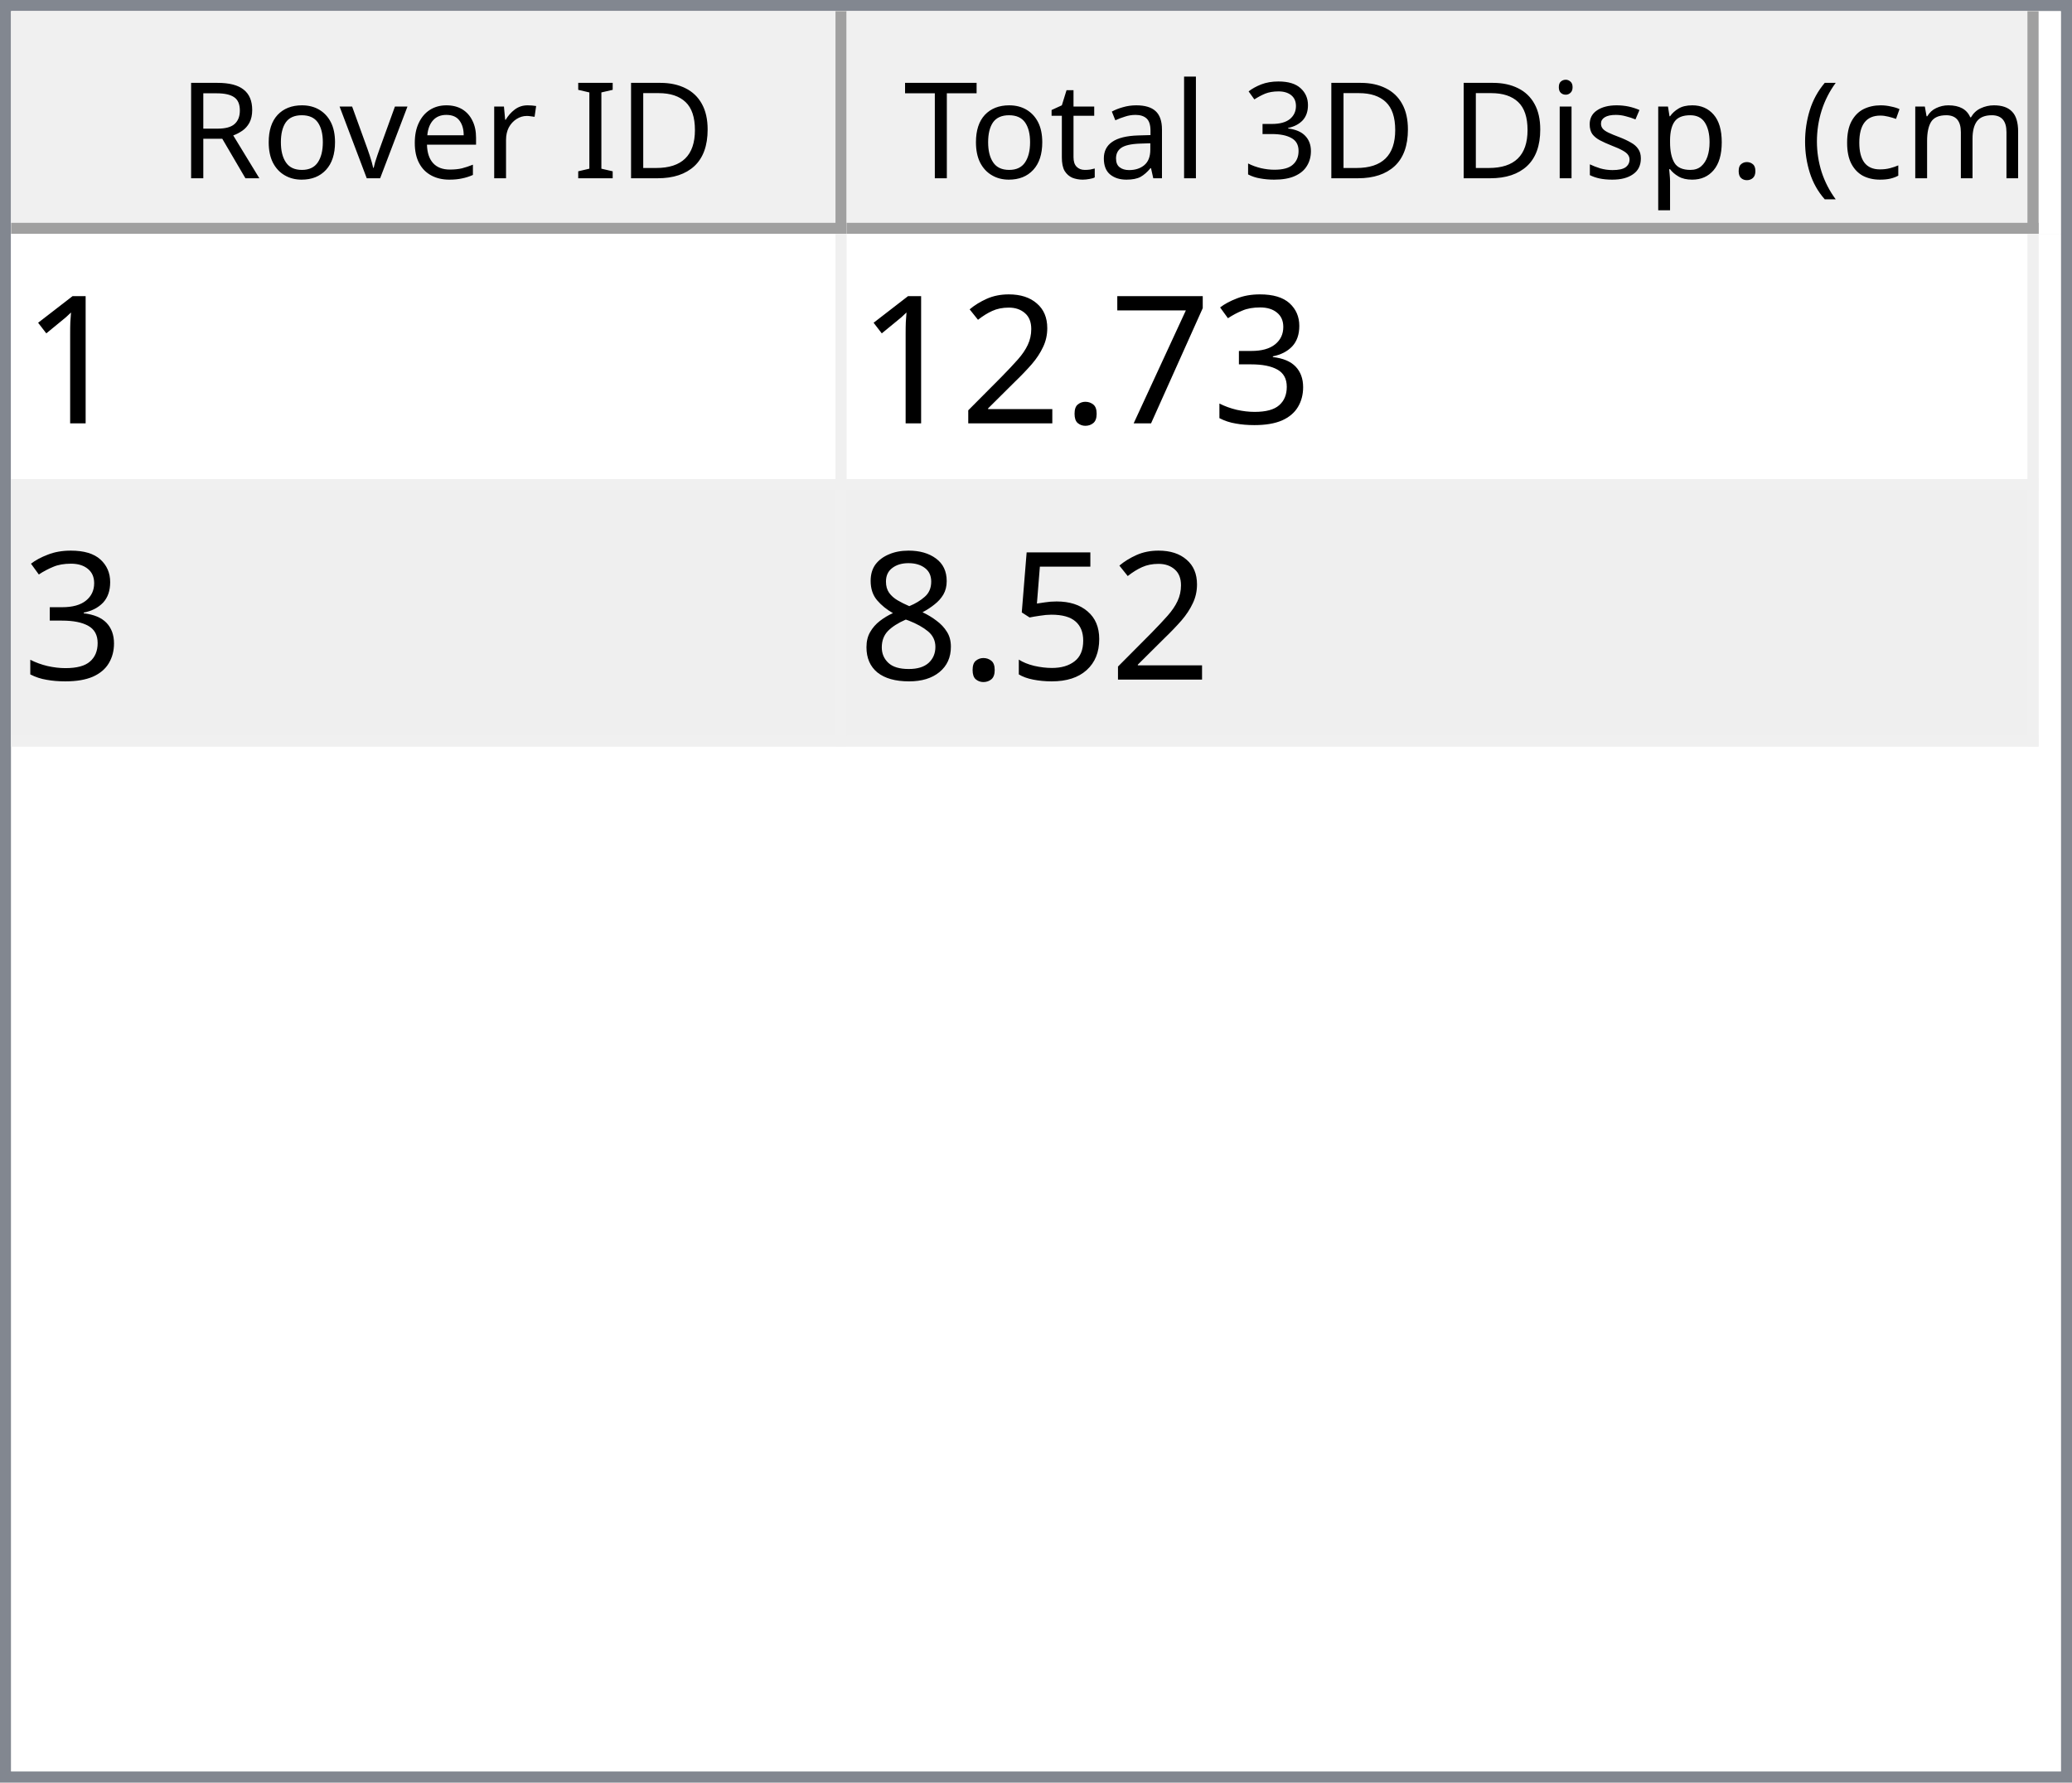
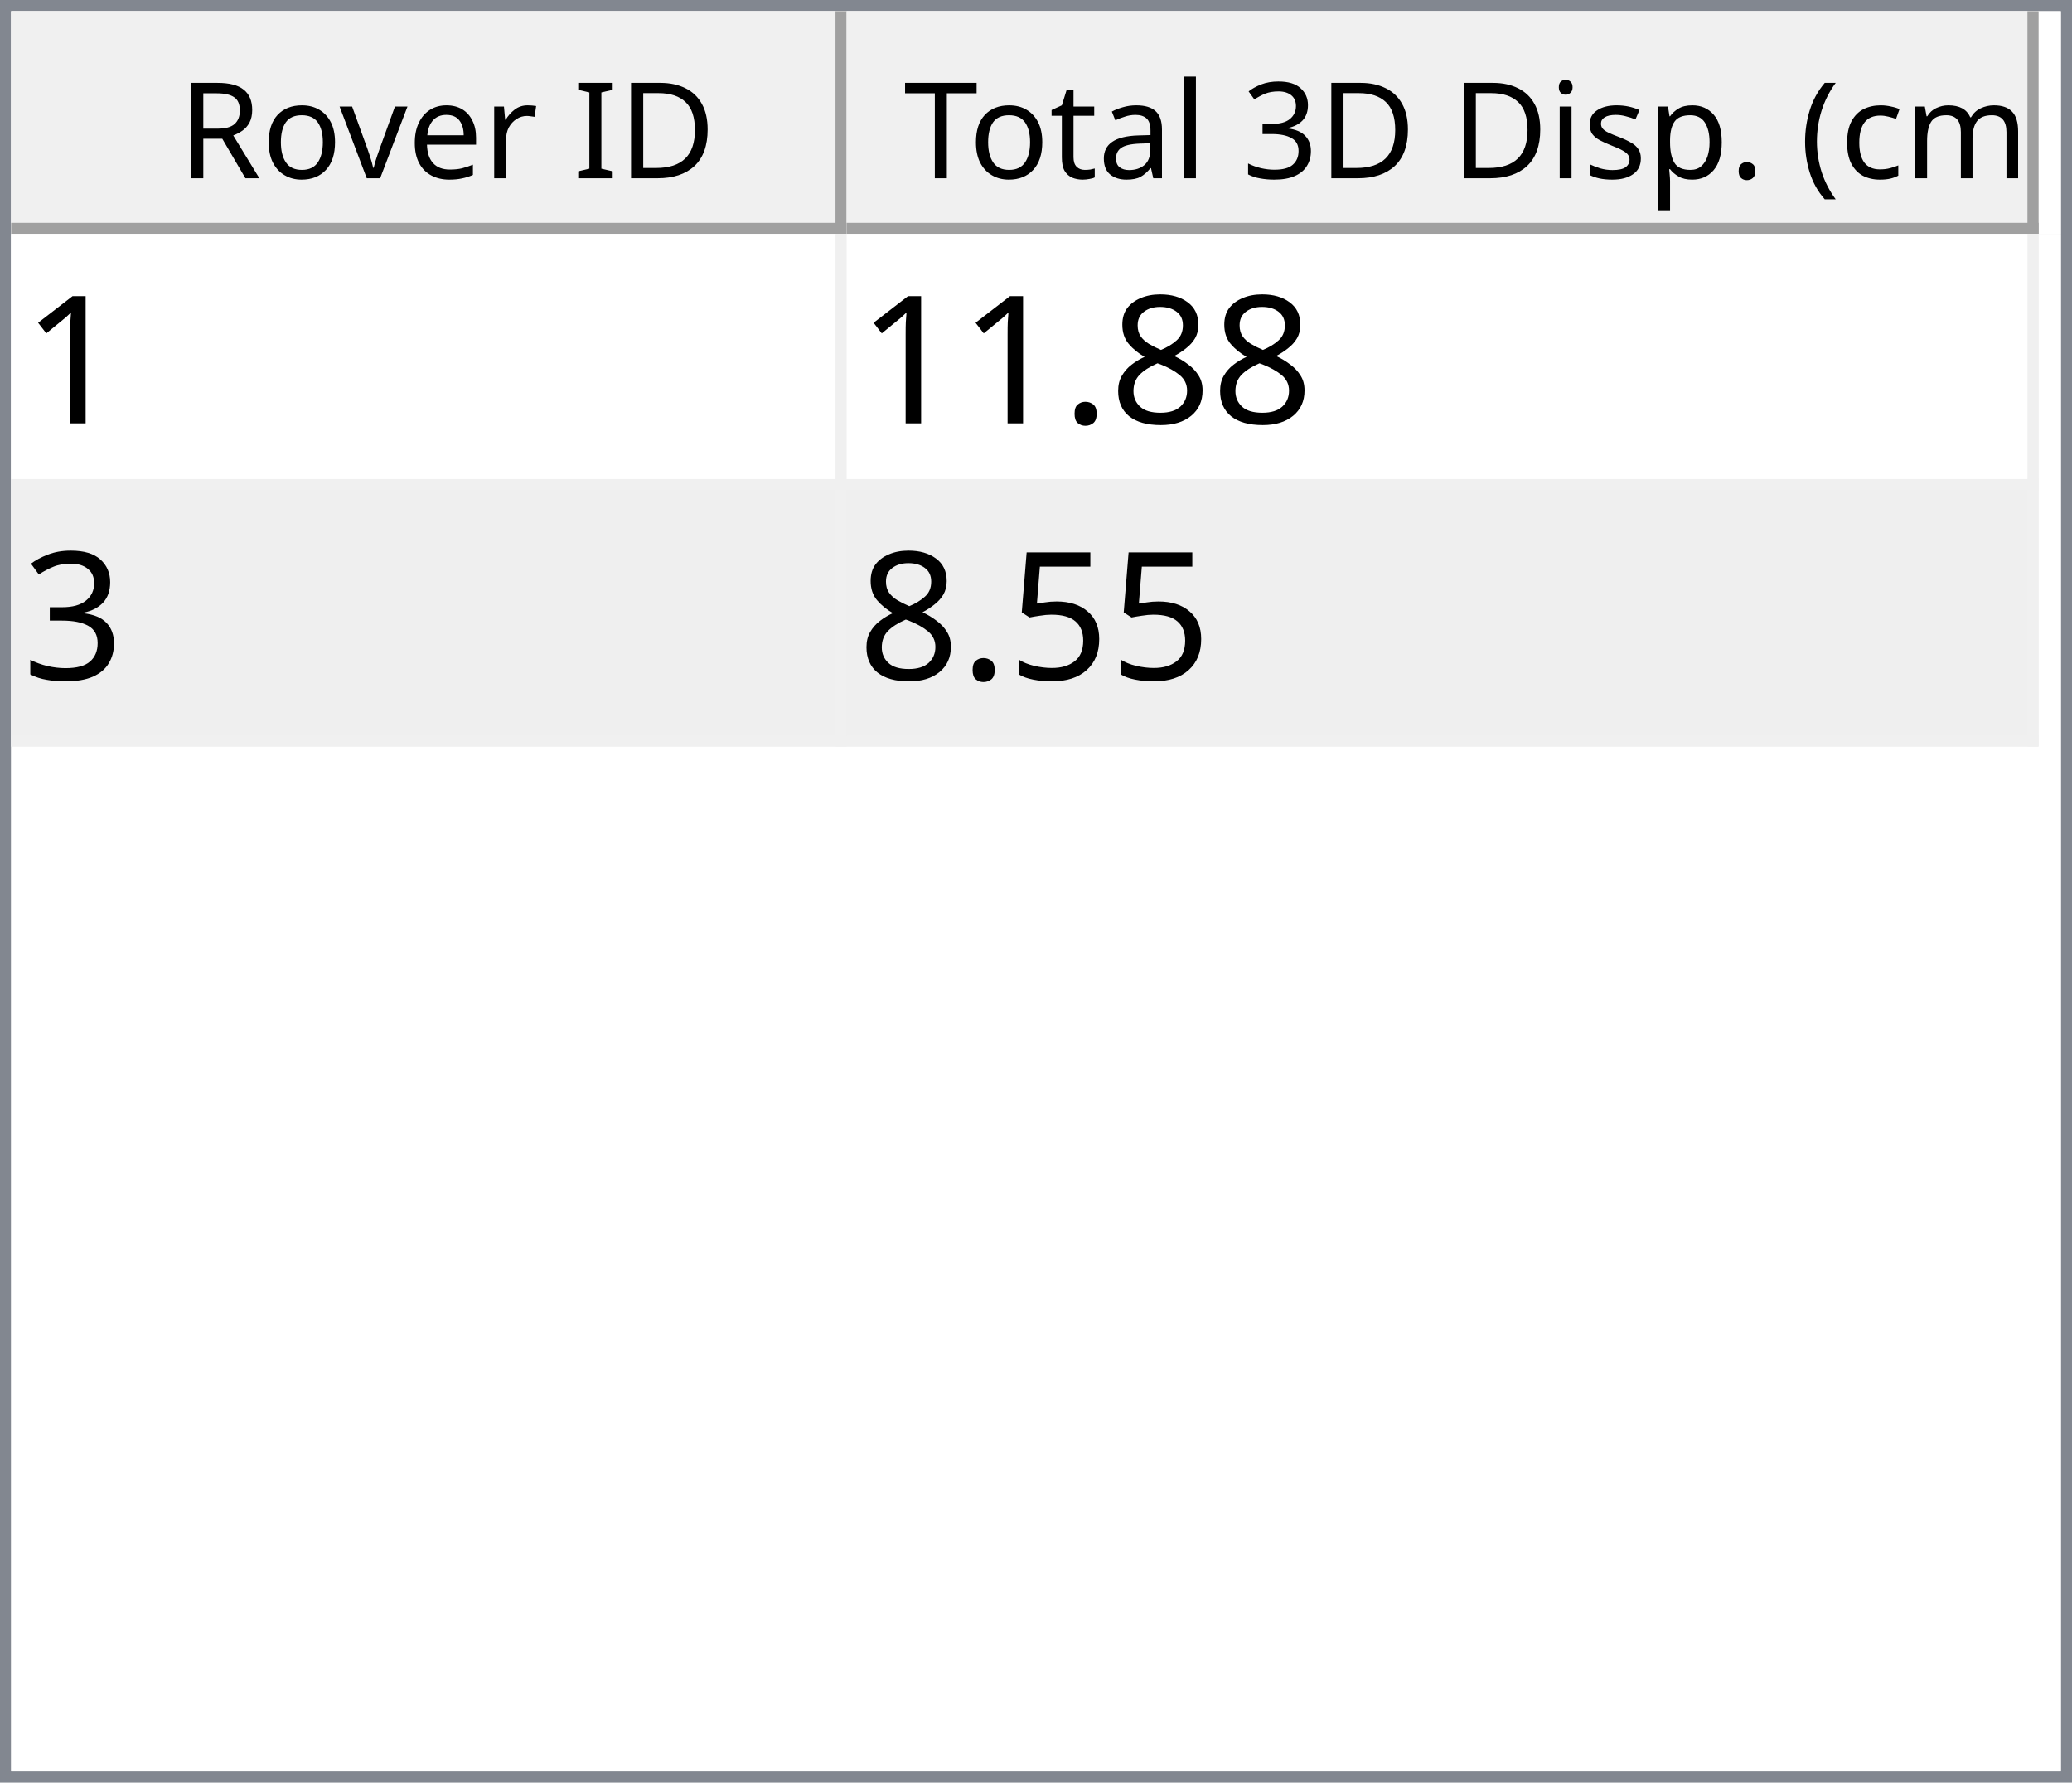
<svg xmlns="http://www.w3.org/2000/svg" style="fill-opacity:1; color-rendering:auto; color-interpolation:auto; text-rendering:auto; stroke:black; stroke-linecap:square; stroke-miterlimit:10; shape-rendering:auto; stroke-opacity:1; fill:black; stroke-dasharray:none; font-weight:normal; stroke-width:1; font-family:'Dialog'; font-style:normal; stroke-linejoin:miter; font-size:12px; stroke-dashoffset:0; image-rendering:auto;" width="186" height="160">
  <defs id="genericDefs" />
  <g>
    <defs id="defs1">
      <clipPath clipPathUnits="userSpaceOnUse" id="clipPath1">
        <path d="M0 0 L186 0 L186 160 L0 160 L0 0 Z" />
      </clipPath>
      <clipPath clipPathUnits="userSpaceOnUse" id="clipPath2">
        <path d="M0 0 L0 160 L186 160 L186 0 Z" />
      </clipPath>
      <clipPath clipPathUnits="userSpaceOnUse" id="clipPath3">
        <path d="M0 0 L0 20 L184 20 L184 0 Z" />
      </clipPath>
      <clipPath clipPathUnits="userSpaceOnUse" id="clipPath4">
        <path d="M0 0 L0 20 L75 20 L75 0 Z" />
      </clipPath>
      <clipPath clipPathUnits="userSpaceOnUse" id="clipPath5">
        <path d="M1 1 L1 19 L74 19 L74 1 Z" />
      </clipPath>
      <clipPath clipPathUnits="userSpaceOnUse" id="clipPath6">
        <path d="M0 0 L0 18 L73 18 L73 0 Z" />
      </clipPath>
      <clipPath clipPathUnits="userSpaceOnUse" id="clipPath7">
        <path d="M-0.5 -0.5 L-0.5 19.5 L74.5 19.5 L74.5 -0.5 Z" />
      </clipPath>
      <clipPath clipPathUnits="userSpaceOnUse" id="clipPath8">
        <path d="M0 0 L0 20 L107 20 L107 0 Z" />
      </clipPath>
      <clipPath clipPathUnits="userSpaceOnUse" id="clipPath9">
        <path d="M1 1 L1 19 L106 19 L106 1 Z" />
      </clipPath>
      <clipPath clipPathUnits="userSpaceOnUse" id="clipPath10">
        <path d="M0 0 L0 18 L105 18 L105 0 Z" />
      </clipPath>
      <clipPath clipPathUnits="userSpaceOnUse" id="clipPath11">
        <path d="M-0.5 -0.5 L-0.5 19.5 L106.5 19.5 L106.5 -0.5 Z" />
      </clipPath>
      <clipPath clipPathUnits="userSpaceOnUse" id="clipPath12">
        <path d="M0 0 L0 138 L184 138 L184 0 Z" />
      </clipPath>
      <clipPath clipPathUnits="userSpaceOnUse" id="clipPath13">
        <path d="M0 0 L0 46 L182 46 L182 0 Z" />
      </clipPath>
      <clipPath clipPathUnits="userSpaceOnUse" id="clipPath14">
        <path d="M-0.5 -0.5 L-0.5 45.5 L181.5 45.5 L181.5 -0.5 Z" />
      </clipPath>
      <clipPath clipPathUnits="userSpaceOnUse" id="clipPath15">
        <path d="M0 0 L0 22 L74 22 L74 0 Z" />
      </clipPath>
      <clipPath clipPathUnits="userSpaceOnUse" id="clipPath16">
        <path d="M0 0 L0 22 L106 22 L106 0 Z" />
      </clipPath>
      <font horiz-adv-x="64.551" id="font1">
        <font-face ascent="107.91" descent="25.098" units-per-em="100" style="font-style:normal; font-family:Segoe UI; font-weight:normal;" />
        <missing-glyph horiz-adv-x="64.551" d="M8.109 0 L8.109 68.266 L56.453 68.266 L56.453 0 L8.109 0 ZM15.328 7.234 L49.219 7.234 L49.219 61.031 L15.328 61.031 L15.328 7.234 Z" />
        <glyph unicode="D" horiz-adv-x="70.117" d="M9.188 0 L9.188 70.016 L28.516 70.016 Q65.531 70.016 65.531 35.891 Q65.531 19.672 55.25 9.836 Q44.969 0 27.734 0 L9.188 0 ZM17.391 62.594 L17.391 7.422 L27.828 7.422 Q41.609 7.422 49.273 14.797 Q56.938 22.172 56.938 35.688 Q56.938 62.594 28.328 62.594 L17.391 62.594 Z" />
        <glyph unicode="I" horiz-adv-x="26.611" d="M17.391 0 L9.188 0 L9.188 70.016 L17.391 70.016 L17.391 0 Z" />
        <glyph unicode=" " horiz-adv-x="27.393" d="" />
        <glyph unicode="r" horiz-adv-x="34.766" d="M34.188 41.891 Q32.078 43.5 28.125 43.5 Q23 43.5 19.555 38.672 Q16.109 33.844 16.109 25.484 L16.109 0 L8.109 0 L8.109 50 L16.109 50 L16.109 39.703 L16.312 39.703 Q18.016 44.969 21.531 47.922 Q25.047 50.875 29.391 50.875 Q32.516 50.875 34.188 50.203 L34.188 41.891 Z" />
        <glyph unicode="e" horiz-adv-x="52.295" d="M48.297 23 L12.984 23 Q13.188 14.656 17.484 10.109 Q21.781 5.562 29.297 5.562 Q37.75 5.562 44.828 11.141 L44.828 3.609 Q38.234 -1.172 27.391 -1.172 Q16.797 -1.172 10.742 5.641 Q4.688 12.453 4.688 24.812 Q4.688 36.469 11.305 43.82 Q17.922 51.172 27.734 51.172 Q37.547 51.172 42.922 44.828 Q48.297 38.484 48.297 27.203 L48.297 23 ZM40.094 29.781 Q40.047 36.719 36.75 40.578 Q33.453 44.438 27.594 44.438 Q21.922 44.438 17.969 40.383 Q14.016 36.328 13.094 29.781 L40.094 29.781 Z" />
        <glyph unicode="v" horiz-adv-x="47.9" d="M47.406 50 L27.484 0 L19.625 0 L0.688 50 L9.469 50 L22.172 13.672 Q23.578 9.672 23.922 6.688 L24.125 6.688 Q24.609 10.453 25.688 13.484 L38.969 50 L47.406 50 Z" />
        <glyph unicode="o" horiz-adv-x="58.594" d="M29 -1.172 Q17.922 -1.172 11.305 5.836 Q4.688 12.844 4.688 24.422 Q4.688 37.016 11.57 44.094 Q18.453 51.172 30.172 51.172 Q41.359 51.172 47.633 44.289 Q53.906 37.406 53.906 25.203 Q53.906 13.234 47.141 6.031 Q40.375 -1.172 29 -1.172 ZM29.594 44.438 Q21.875 44.438 17.383 39.188 Q12.891 33.938 12.891 24.703 Q12.891 15.828 17.43 10.695 Q21.969 5.562 29.594 5.562 Q37.359 5.562 41.531 10.594 Q45.703 15.625 45.703 24.906 Q45.703 34.281 41.531 39.359 Q37.359 44.438 29.594 44.438 Z" />
        <glyph unicode="R" horiz-adv-x="59.814" d="M59.375 0 L49.609 0 L37.891 19.625 Q36.281 22.359 34.766 24.289 Q33.25 26.219 31.664 27.438 Q30.078 28.656 28.25 29.219 Q26.422 29.781 24.125 29.781 L17.391 29.781 L17.391 0 L9.188 0 L9.188 70.016 L30.078 70.016 Q34.672 70.016 38.555 68.867 Q42.438 67.719 45.289 65.375 Q48.141 63.031 49.758 59.547 Q51.375 56.062 51.375 51.375 Q51.375 47.703 50.273 44.656 Q49.172 41.609 47.148 39.211 Q45.125 36.812 42.266 35.133 Q39.406 33.453 35.844 32.516 L35.844 32.328 Q37.594 31.547 38.891 30.547 Q40.188 29.547 41.359 28.18 Q42.531 26.812 43.68 25.078 Q44.828 23.344 46.234 21.047 L59.375 0 ZM17.391 62.594 L17.391 37.203 L28.516 37.203 Q31.594 37.203 34.203 38.133 Q36.812 39.062 38.719 40.797 Q40.625 42.531 41.703 45.047 Q42.781 47.562 42.781 50.688 Q42.781 56.297 39.141 59.445 Q35.5 62.594 28.609 62.594 L17.391 62.594 Z" />
        <glyph unicode=")" horiz-adv-x="30.176" d="M8.297 -15.922 L1.172 -15.922 Q16.406 2.344 16.406 26.812 Q16.406 51.469 1.078 70.016 L8.297 70.016 Q23.531 52.156 23.531 26.703 Q23.531 1.375 8.297 -15.922 Z" />
        <glyph unicode="m" horiz-adv-x="86.133" d="M79.109 0 L71.094 0 L71.094 28.719 Q71.094 37.016 68.531 40.727 Q65.969 44.438 59.906 44.438 Q54.781 44.438 51.195 39.75 Q47.609 35.062 47.609 28.516 L47.609 0 L39.594 0 L39.594 29.688 Q39.594 44.438 28.219 44.438 Q22.953 44.438 19.531 40.016 Q16.109 35.594 16.109 28.516 L16.109 0 L8.109 0 L8.109 50 L16.109 50 L16.109 42.094 L16.312 42.094 Q21.625 51.172 31.844 51.172 Q36.969 51.172 40.773 48.312 Q44.578 45.453 46 40.828 Q51.562 51.172 62.594 51.172 Q79.109 51.172 79.109 30.812 L79.109 0 Z" />
        <glyph unicode="c" horiz-adv-x="46.191" d="M42.188 2.297 Q36.422 -1.172 28.516 -1.172 Q17.828 -1.172 11.258 5.789 Q4.688 12.75 4.688 23.828 Q4.688 36.188 11.766 43.68 Q18.844 51.172 30.672 51.172 Q37.25 51.172 42.281 48.734 L42.281 40.531 Q36.719 44.438 30.375 44.438 Q22.703 44.438 17.797 38.945 Q12.891 33.453 12.891 24.516 Q12.891 15.719 17.508 10.641 Q22.125 5.562 29.891 5.562 Q36.422 5.562 42.188 9.906 L42.188 2.297 Z" />
        <glyph unicode="(" horiz-adv-x="30.176" d="M29.109 -15.922 L21.969 -15.922 Q6.844 1.375 6.844 26.703 Q6.844 52.156 21.969 70.016 L29.203 70.016 Q13.875 51.469 13.875 26.812 Q13.875 2.344 29.109 -15.922 Z" />
        <glyph unicode="." horiz-adv-x="21.68" d="M10.891 -1.078 Q8.641 -1.078 7.055 0.539 Q5.469 2.156 5.469 4.391 Q5.469 6.641 7.055 8.273 Q8.641 9.906 10.891 9.906 Q13.188 9.906 14.797 8.273 Q16.406 6.641 16.406 4.391 Q16.406 2.156 14.797 0.539 Q13.188 -1.078 10.891 -1.078 Z" />
        <glyph unicode="p" horiz-adv-x="58.789" d="M16.312 7.234 L16.109 7.234 L16.109 -23 L8.109 -23 L8.109 50 L16.109 50 L16.109 41.219 L16.312 41.219 Q22.219 51.172 33.594 51.172 Q43.266 51.172 48.688 44.461 Q54.109 37.75 54.109 26.469 Q54.109 13.922 48 6.375 Q41.891 -1.172 31.297 -1.172 Q21.578 -1.172 16.312 7.234 ZM16.109 27.391 L16.109 20.406 Q16.109 14.203 20.141 9.883 Q24.172 5.562 30.375 5.562 Q37.641 5.562 41.773 11.133 Q45.906 16.703 45.906 26.609 Q45.906 34.969 42.047 39.703 Q38.188 44.438 31.594 44.438 Q24.609 44.438 20.359 39.578 Q16.109 34.719 16.109 27.391 Z" />
        <glyph unicode="s" horiz-adv-x="42.432" d="M5.078 1.812 L5.078 10.406 Q11.625 5.562 19.484 5.562 Q30.031 5.562 30.031 12.594 Q30.031 14.594 29.125 15.992 Q28.219 17.391 26.68 18.461 Q25.141 19.531 23.07 20.383 Q21 21.234 18.609 22.172 Q15.281 23.484 12.766 24.828 Q10.25 26.172 8.57 27.859 Q6.891 29.547 6.031 31.695 Q5.172 33.844 5.172 36.719 Q5.172 40.234 6.789 42.945 Q8.406 45.656 11.086 47.484 Q13.766 49.312 17.211 50.242 Q20.656 51.172 24.312 51.172 Q30.812 51.172 35.938 48.922 L35.938 40.828 Q30.422 44.438 23.25 44.438 Q21 44.438 19.195 43.922 Q17.391 43.406 16.094 42.477 Q14.797 41.547 14.086 40.258 Q13.375 38.969 13.375 37.406 Q13.375 35.453 14.086 34.133 Q14.797 32.812 16.164 31.789 Q17.531 30.766 19.484 29.938 Q21.438 29.109 23.922 28.125 Q27.25 26.859 29.883 25.516 Q32.516 24.172 34.375 22.484 Q36.234 20.797 37.234 18.602 Q38.234 16.406 38.234 13.375 Q38.234 9.672 36.602 6.938 Q34.969 4.203 32.234 2.398 Q29.5 0.594 25.93 -0.289 Q22.359 -1.172 18.453 -1.172 Q10.75 -1.172 5.078 1.812 Z" />
        <glyph unicode="i" horiz-adv-x="24.219" d="M12.203 62.703 Q10.062 62.703 8.547 64.164 Q7.031 65.625 7.031 67.875 Q7.031 70.125 8.547 71.609 Q10.062 73.094 12.203 73.094 Q14.406 73.094 15.945 71.609 Q17.484 70.125 17.484 67.875 Q17.484 65.719 15.945 64.211 Q14.406 62.703 12.203 62.703 ZM16.109 0 L8.109 0 L8.109 50 L16.109 50 L16.109 0 Z" />
        <glyph unicode="3" horiz-adv-x="53.906" d="M46.531 19.828 Q46.531 15.094 44.75 11.211 Q42.969 7.328 39.719 4.57 Q36.469 1.812 31.93 0.297 Q27.391 -1.219 21.922 -1.219 Q11.922 -1.219 6 2.594 L6 11.188 Q13.094 5.609 22.219 5.609 Q25.875 5.609 28.828 6.539 Q31.781 7.469 33.906 9.227 Q36.031 10.984 37.18 13.477 Q38.328 15.969 38.328 19.094 Q38.328 32.812 18.797 32.812 L12.984 32.812 L12.984 39.594 L18.5 39.594 Q35.797 39.594 35.797 52.484 Q35.797 64.406 22.609 64.406 Q15.188 64.406 8.688 59.422 L8.688 67.188 Q15.375 71.188 24.609 71.188 Q29 71.188 32.57 69.969 Q36.141 68.75 38.68 66.555 Q41.219 64.359 42.609 61.281 Q44 58.203 44 54.5 Q44 40.672 30.031 36.719 L30.031 36.531 Q33.594 36.141 36.625 34.797 Q39.656 33.453 41.852 31.305 Q44.047 29.156 45.289 26.25 Q46.531 23.344 46.531 19.828 Z" />
        <glyph unicode="l" horiz-adv-x="24.219" d="M16.109 0 L8.109 0 L8.109 74.031 L16.109 74.031 L16.109 0 Z" />
        <glyph unicode="a" horiz-adv-x="50.879" d="M43.891 0 L35.891 0 L35.891 7.812 L35.688 7.812 Q30.469 -1.172 20.312 -1.172 Q12.844 -1.172 8.617 2.781 Q4.391 6.734 4.391 13.281 Q4.391 27.297 20.906 29.594 L35.891 31.688 Q35.891 44.438 25.594 44.438 Q16.547 44.438 9.281 38.281 L9.281 46.484 Q16.656 51.172 26.266 51.172 Q43.891 51.172 43.891 32.516 L43.891 0 ZM35.891 25.297 L23.828 23.641 Q18.266 22.859 15.43 20.875 Q12.594 18.891 12.594 13.875 Q12.594 10.203 15.211 7.883 Q17.828 5.562 22.172 5.562 Q28.125 5.562 32.008 9.742 Q35.891 13.922 35.891 20.312 L35.891 25.297 Z" />
        <glyph unicode="t" horiz-adv-x="33.887" d="M31.297 0.484 Q28.469 -1.078 23.828 -1.078 Q10.688 -1.078 10.688 13.578 L10.688 43.172 L2.094 43.172 L2.094 50 L10.688 50 L10.688 62.203 L18.703 64.797 L18.703 50 L31.297 50 L31.297 43.172 L18.703 43.172 L18.703 14.984 Q18.703 9.969 20.414 7.82 Q22.125 5.672 26.078 5.672 Q29.109 5.672 31.297 7.328 L31.297 0.484 Z" />
        <glyph unicode="T" horiz-adv-x="52.393" d="M50.594 62.594 L30.375 62.594 L30.375 0 L22.172 0 L22.172 62.594 L2 62.594 L2 70.016 L50.594 70.016 L50.594 62.594 Z" />
      </font>
      <font horiz-adv-x="75.0" id="font2">
        <font-face ascent="100.537" descent="21.973" units-per-em="100" style="font-style:normal; font-family:sans-serif; font-weight:normal;" />
        <missing-glyph horiz-adv-x="75.0" d="M12.5 0 L12.5 62.5 L62.5 62.5 L62.5 0 L12.5 0 ZM14.062 1.562 L60.938 1.562 L60.938 60.938 L14.062 60.938 L14.062 1.562 Z" />
        <glyph unicode="1" horiz-adv-x="55.615" d="M37.25 0 L28.469 0 L28.469 56 Q25.297 52.984 20.141 49.953 Q14.984 46.922 10.891 45.406 L10.891 53.906 Q18.266 57.375 23.781 62.305 Q29.297 67.234 31.594 71.875 L37.25 71.875 L37.25 0 Z" />
+         <glyph unicode="8" horiz-adv-x="55.615" d="M17.672 38.812 Q12.203 40.828 9.57 44.539 Q6.938 48.25 6.938 53.422 Q6.938 61.234 12.555 66.555 Q18.172 71.875 27.484 71.875 Q36.859 71.875 42.578 66.43 Q48.297 60.984 48.297 53.172 Q48.297 48.188 45.68 44.508 Q43.062 40.828 37.75 38.812 Q44.344 36.672 47.781 31.883 Q51.219 27.094 51.219 20.453 Q51.219 11.281 44.727 5.031 Q38.234 -1.219 27.641 -1.219 Q17.047 -1.219 10.547 5.055 Q4.047 11.328 4.047 20.703 Q4.047 27.688 7.594 32.398 Q11.141 37.109 17.672 38.812 ZM15.922 53.719 Q15.922 48.641 19.195 45.414 Q22.469 42.188 27.688 42.188 Q32.766 42.188 36.016 45.383 Q39.266 48.578 39.266 53.219 Q39.266 58.062 35.914 61.359 Q32.562 64.656 27.594 64.656 Q22.562 64.656 19.242 61.43 Q15.922 58.203 15.922 53.719 ZM13.094 20.656 Q13.094 16.891 14.875 13.375 Q16.656 9.859 20.172 7.93 Q23.688 6 27.734 6 Q34.031 6 38.133 10.055 Q42.234 14.109 42.234 20.359 Q42.234 26.703 38.016 30.859 Q33.797 35.016 27.438 35.016 Q21.234 35.016 17.164 30.914 Q13.094 26.812 13.094 20.656 Z" />
+         <glyph unicode="." horiz-adv-x="27.783" d="M9.078 0 L9.078 10.016 L19.094 10.016 L19.094 0 L9.078 0 Z" />
        <glyph unicode="3" horiz-adv-x="55.615" d="M4.203 18.891 L12.984 20.062 Q14.5 12.594 18.141 9.297 Q21.781 6 27 6 Q33.203 6 37.477 10.297 Q41.75 14.594 41.75 20.953 Q41.75 27 37.797 30.93 Q33.844 34.859 27.734 34.859 Q25.25 34.859 21.531 33.891 L22.516 41.609 Q23.391 41.5 23.922 41.5 Q29.547 41.5 34.039 44.43 Q38.531 47.359 38.531 53.469 Q38.531 58.297 35.258 61.477 Q31.984 64.656 26.812 64.656 Q21.688 64.656 18.266 61.43 Q14.844 58.203 13.875 51.766 L5.078 53.328 Q6.688 62.156 12.398 67.016 Q18.109 71.875 26.609 71.875 Q32.469 71.875 37.398 69.359 Q42.328 66.844 44.945 62.5 Q47.562 58.156 47.562 53.266 Q47.562 48.641 45.07 44.828 Q42.578 41.016 37.703 38.766 Q44.047 37.312 47.562 32.695 Q51.078 28.078 51.078 21.141 Q51.078 11.766 44.242 5.25 Q37.406 -1.266 26.953 -1.266 Q17.531 -1.266 11.305 4.352 Q5.078 9.969 4.203 18.891 Z" />
-         <glyph unicode="7" horiz-adv-x="55.615" d="M4.734 62.203 L4.734 70.656 L51.078 70.656 L51.078 63.812 Q44.234 56.547 37.523 44.484 Q30.812 32.422 27.156 19.672 Q24.516 10.688 23.781 0 L14.75 0 Q14.891 8.453 18.062 20.414 Q21.234 32.375 27.172 43.484 Q33.109 54.594 39.797 62.203 L4.734 62.203 Z" />
-         <glyph unicode="." horiz-adv-x="27.783" d="M9.078 0 L9.078 10.016 L19.094 10.016 L19.094 0 L9.078 0 Z" />
-         <glyph unicode="2" horiz-adv-x="55.615" d="M50.344 8.453 L50.344 0 L3.031 0 Q2.938 3.172 4.047 6.109 Q5.859 10.938 9.836 15.625 Q13.812 20.312 21.344 26.469 Q33.016 36.031 37.117 41.625 Q41.219 47.219 41.219 52.203 Q41.219 57.422 37.477 61.008 Q33.734 64.594 27.734 64.594 Q21.391 64.594 17.578 60.789 Q13.766 56.984 13.719 50.25 L4.688 51.172 Q5.609 61.281 11.664 66.578 Q17.719 71.875 27.938 71.875 Q38.234 71.875 44.242 66.164 Q50.25 60.453 50.25 52 Q50.25 47.703 48.492 43.555 Q46.734 39.406 42.656 34.812 Q38.578 30.219 29.109 22.219 Q21.188 15.578 18.945 13.211 Q16.703 10.844 15.234 8.453 L50.344 8.453 Z" />
        <glyph unicode="5" horiz-adv-x="55.615" d="M4.156 18.75 L13.375 19.531 Q14.406 12.797 18.141 9.398 Q21.875 6 27.156 6 Q33.5 6 37.891 10.789 Q42.281 15.578 42.281 23.484 Q42.281 31 38.062 35.352 Q33.844 39.703 27 39.703 Q22.75 39.703 19.336 37.773 Q15.922 35.844 13.969 32.766 L5.719 33.844 L12.641 70.609 L48.25 70.609 L48.25 62.203 L19.672 62.203 L15.828 42.969 Q22.266 47.469 29.344 47.469 Q38.719 47.469 45.164 40.969 Q51.609 34.469 51.609 24.266 Q51.609 14.547 45.953 7.469 Q39.062 -1.219 27.156 -1.219 Q17.391 -1.219 11.211 4.25 Q5.031 9.719 4.156 18.75 Z" />
-         <glyph unicode="8" horiz-adv-x="55.615" d="M17.672 38.812 Q12.203 40.828 9.57 44.539 Q6.938 48.25 6.938 53.422 Q6.938 61.234 12.555 66.555 Q18.172 71.875 27.484 71.875 Q36.859 71.875 42.578 66.43 Q48.297 60.984 48.297 53.172 Q48.297 48.188 45.68 44.508 Q43.062 40.828 37.75 38.812 Q44.344 36.672 47.781 31.883 Q51.219 27.094 51.219 20.453 Q51.219 11.281 44.727 5.031 Q38.234 -1.219 27.641 -1.219 Q17.047 -1.219 10.547 5.055 Q4.047 11.328 4.047 20.703 Q4.047 27.688 7.594 32.398 Q11.141 37.109 17.672 38.812 ZM15.922 53.719 Q15.922 48.641 19.195 45.414 Q22.469 42.188 27.688 42.188 Q32.766 42.188 36.016 45.383 Q39.266 48.578 39.266 53.219 Q39.266 58.062 35.914 61.359 Q32.562 64.656 27.594 64.656 Q22.562 64.656 19.242 61.43 Q15.922 58.203 15.922 53.719 ZM13.094 20.656 Q13.094 16.891 14.875 13.375 Q16.656 9.859 20.172 7.93 Q23.688 6 27.734 6 Q34.031 6 38.133 10.055 Q42.234 14.109 42.234 20.359 Q42.234 26.703 38.016 30.859 Q33.797 35.016 27.438 35.016 Q21.234 35.016 17.164 30.914 Q13.094 26.812 13.094 20.656 Z" />
      </font>
    </defs>
    <g style="fill:white; stroke:white;">
      <rect x="0" y="0" width="186" style="clip-path:url(#clipPath1); stroke:none;" height="160" />
    </g>
    <g style="fill:white; text-rendering:optimizeSpeed; color-rendering:optimizeSpeed; image-rendering:optimizeSpeed; shape-rendering:crispEdges; stroke:white; color-interpolation:sRGB;">
      <rect x="0" width="186" height="160" y="0" style="stroke:none;" />
      <path style="stroke:none;" d="M0 160 L186 160 L186 0 L0 0 Z" />
    </g>
    <g style="fill:rgb(240,240,240); font-family:'Segoe UI'; stroke:rgb(240,240,240);">
      <rect x="0" y="0" width="186" style="clip-path:url(#clipPath2); stroke:none;" height="160" />
    </g>
    <g style="fill:rgb(130,135,144); font-family:'Segoe UI'; stroke:rgb(130,135,144);">
      <path d="M0 0 L186 0 L186 160 L0 160 L0 0 ZM1 1 L185 1 L185 159 L1 159 L1 1 Z" style="fill-rule:evenodd; clip-path:url(#clipPath2); stroke:none;" />
    </g>
    <g style="fill:white; font-family:'Segoe UI'; stroke:white;" transform="translate(1,1)">
      <rect x="0" y="0" width="184" style="clip-path:url(#clipPath3); stroke:none;" height="20" />
    </g>
    <g style="fill:rgb(240,240,240); font-family:'Segoe UI'; stroke:rgb(240,240,240);" transform="translate(1,1)">
      <rect x="0" y="0" width="75" style="clip-path:url(#clipPath4); stroke:none;" height="20" />
    </g>
    <g style="font-family:'Segoe UI';" transform="translate(2,2)">
      <text x="14" xml:space="preserve" y="14" style="clip-path:url(#clipPath6); stroke:none;">Rover ID</text>
    </g>
    <g style="fill:rgb(160,160,160); font-family:'Segoe UI'; stroke:rgb(160,160,160); stroke-linejoin:bevel;" transform="translate(1.5,1.5)">
      <line x1="74" x2="74" y1="0" style="fill:none; clip-path:url(#clipPath7);" y2="19" />
    </g>
    <g style="fill:rgb(160,160,160); font-family:'Segoe UI'; stroke:rgb(160,160,160); stroke-linejoin:bevel;" transform="matrix(1,0,0,1,1,1) translate(0.5,0.5)">
      <line x1="0" x2="74" y1="19" style="fill:none; clip-path:url(#clipPath7);" y2="19" />
    </g>
    <g style="fill:rgb(240,240,240); font-family:'Segoe UI'; stroke:rgb(240,240,240);" transform="translate(76,1)">
      <rect x="0" y="0" width="107" style="clip-path:url(#clipPath8); stroke:none;" height="20" />
    </g>
    <g style="font-family:'Segoe UI';" transform="translate(77,2)">
      <text x="1" xml:space="preserve" y="14" style="clip-path:url(#clipPath10); stroke:none;"> Total 3D Disp. (cm)</text>
    </g>
    <g style="fill:rgb(160,160,160); font-family:'Segoe UI'; stroke:rgb(160,160,160); stroke-linejoin:bevel;" transform="translate(76.5,1.5)">
      <line x1="106" x2="106" y1="0" style="fill:none; clip-path:url(#clipPath11);" y2="19" />
    </g>
    <g style="fill:rgb(160,160,160); font-family:'Segoe UI'; stroke:rgb(160,160,160); stroke-linejoin:bevel;" transform="matrix(1,0,0,1,76,1) translate(0.5,0.5)">
      <line x1="0" x2="106" y1="19" style="fill:none; clip-path:url(#clipPath11);" y2="19" />
    </g>
    <g style="fill:white; font-family:'Segoe UI'; stroke:white;" transform="translate(1,21)">
      <rect x="0" y="0" width="184" style="clip-path:url(#clipPath12); stroke:none;" height="138" />
    </g>
    <g style="fill:rgb(240,240,240); font-size:16px; font-family:sans-serif; stroke:rgb(240,240,240);" transform="translate(1,21)">
      <rect x="0" y="0" width="182" style="clip-path:url(#clipPath13); stroke:none;" height="46" />
      <line transform="translate(0.5,0.5)" x1="0" x2="181" y1="22" style="clip-path:url(#clipPath14); fill:none; stroke-linejoin:bevel;" y2="22" />
    </g>
    <g transform="matrix(1,0,0,1,1,21) translate(0.5,0.5)" style="fill:rgb(240,240,240); font-size:16px; font-family:sans-serif; stroke:rgb(240,240,240); stroke-linejoin:bevel;">
      <line x1="0" x2="181" y1="45" style="fill:none; clip-path:url(#clipPath14);" y2="45" />
    </g>
    <g transform="matrix(1,0,0,1,1,21) translate(0.5,0.5)" style="fill:rgb(240,240,240); font-size:16px; font-family:sans-serif; stroke:rgb(240,240,240); stroke-linejoin:bevel;">
      <line x1="74" x2="74" y1="0" style="fill:none; clip-path:url(#clipPath14);" y2="45" />
    </g>
    <g transform="matrix(1,0,0,1,1,21) translate(0.5,0.5)" style="fill:rgb(240,240,240); font-size:16px; font-family:sans-serif; stroke:rgb(240,240,240); stroke-linejoin:bevel;">
      <line x1="181" x2="181" y1="0" style="fill:none; clip-path:url(#clipPath14);" y2="45" />
    </g>
    <g style="fill:white; font-size:16px; font-family:sans-serif; stroke:white;" transform="matrix(1,0,0,1,1,21)">
      <rect x="0" y="0" width="74" style="clip-path:url(#clipPath15); stroke:none;" height="22" />
      <text x="1" y="17" style="fill:black; clip-path:url(#clipPath15); stroke:none;" xml:space="preserve">1</text>
    </g>
    <g style="fill:white; font-size:16px; font-family:sans-serif; stroke:white;" transform="matrix(1,0,0,1,1,21) translate(75,0)">
      <rect x="0" y="0" width="106" style="clip-path:url(#clipPath16); stroke:none;" height="22" />
-       <text x="1" y="17" style="fill:black; clip-path:url(#clipPath16); stroke:none;" xml:space="preserve">12.73</text>
+       <text x="1" y="17" style="fill:black; clip-path:url(#clipPath16); stroke:none;" xml:space="preserve">11.88</text>
    </g>
    <g style="fill:rgb(239,239,239); font-size:16px; font-family:sans-serif; stroke:rgb(239,239,239);" transform="matrix(1,0,0,1,1,21) translate(0,23)">
      <rect x="0" y="0" width="74" style="clip-path:url(#clipPath15); stroke:none;" height="22" />
      <text x="1" y="17" style="fill:black; clip-path:url(#clipPath15); stroke:none;" xml:space="preserve">3</text>
    </g>
    <g style="fill:rgb(239,239,239); font-size:16px; font-family:sans-serif; stroke:rgb(239,239,239);" transform="matrix(1,0,0,1,1,21) translate(75,23)">
      <rect x="0" y="0" width="106" style="clip-path:url(#clipPath16); stroke:none;" height="22" />
-       <text x="1" y="17" style="fill:black; clip-path:url(#clipPath16); stroke:none;" xml:space="preserve">8.52</text>
+       <text x="1" y="17" style="fill:black; clip-path:url(#clipPath16); stroke:none;" xml:space="preserve">8.55</text>
    </g>
  </g>
</svg>
